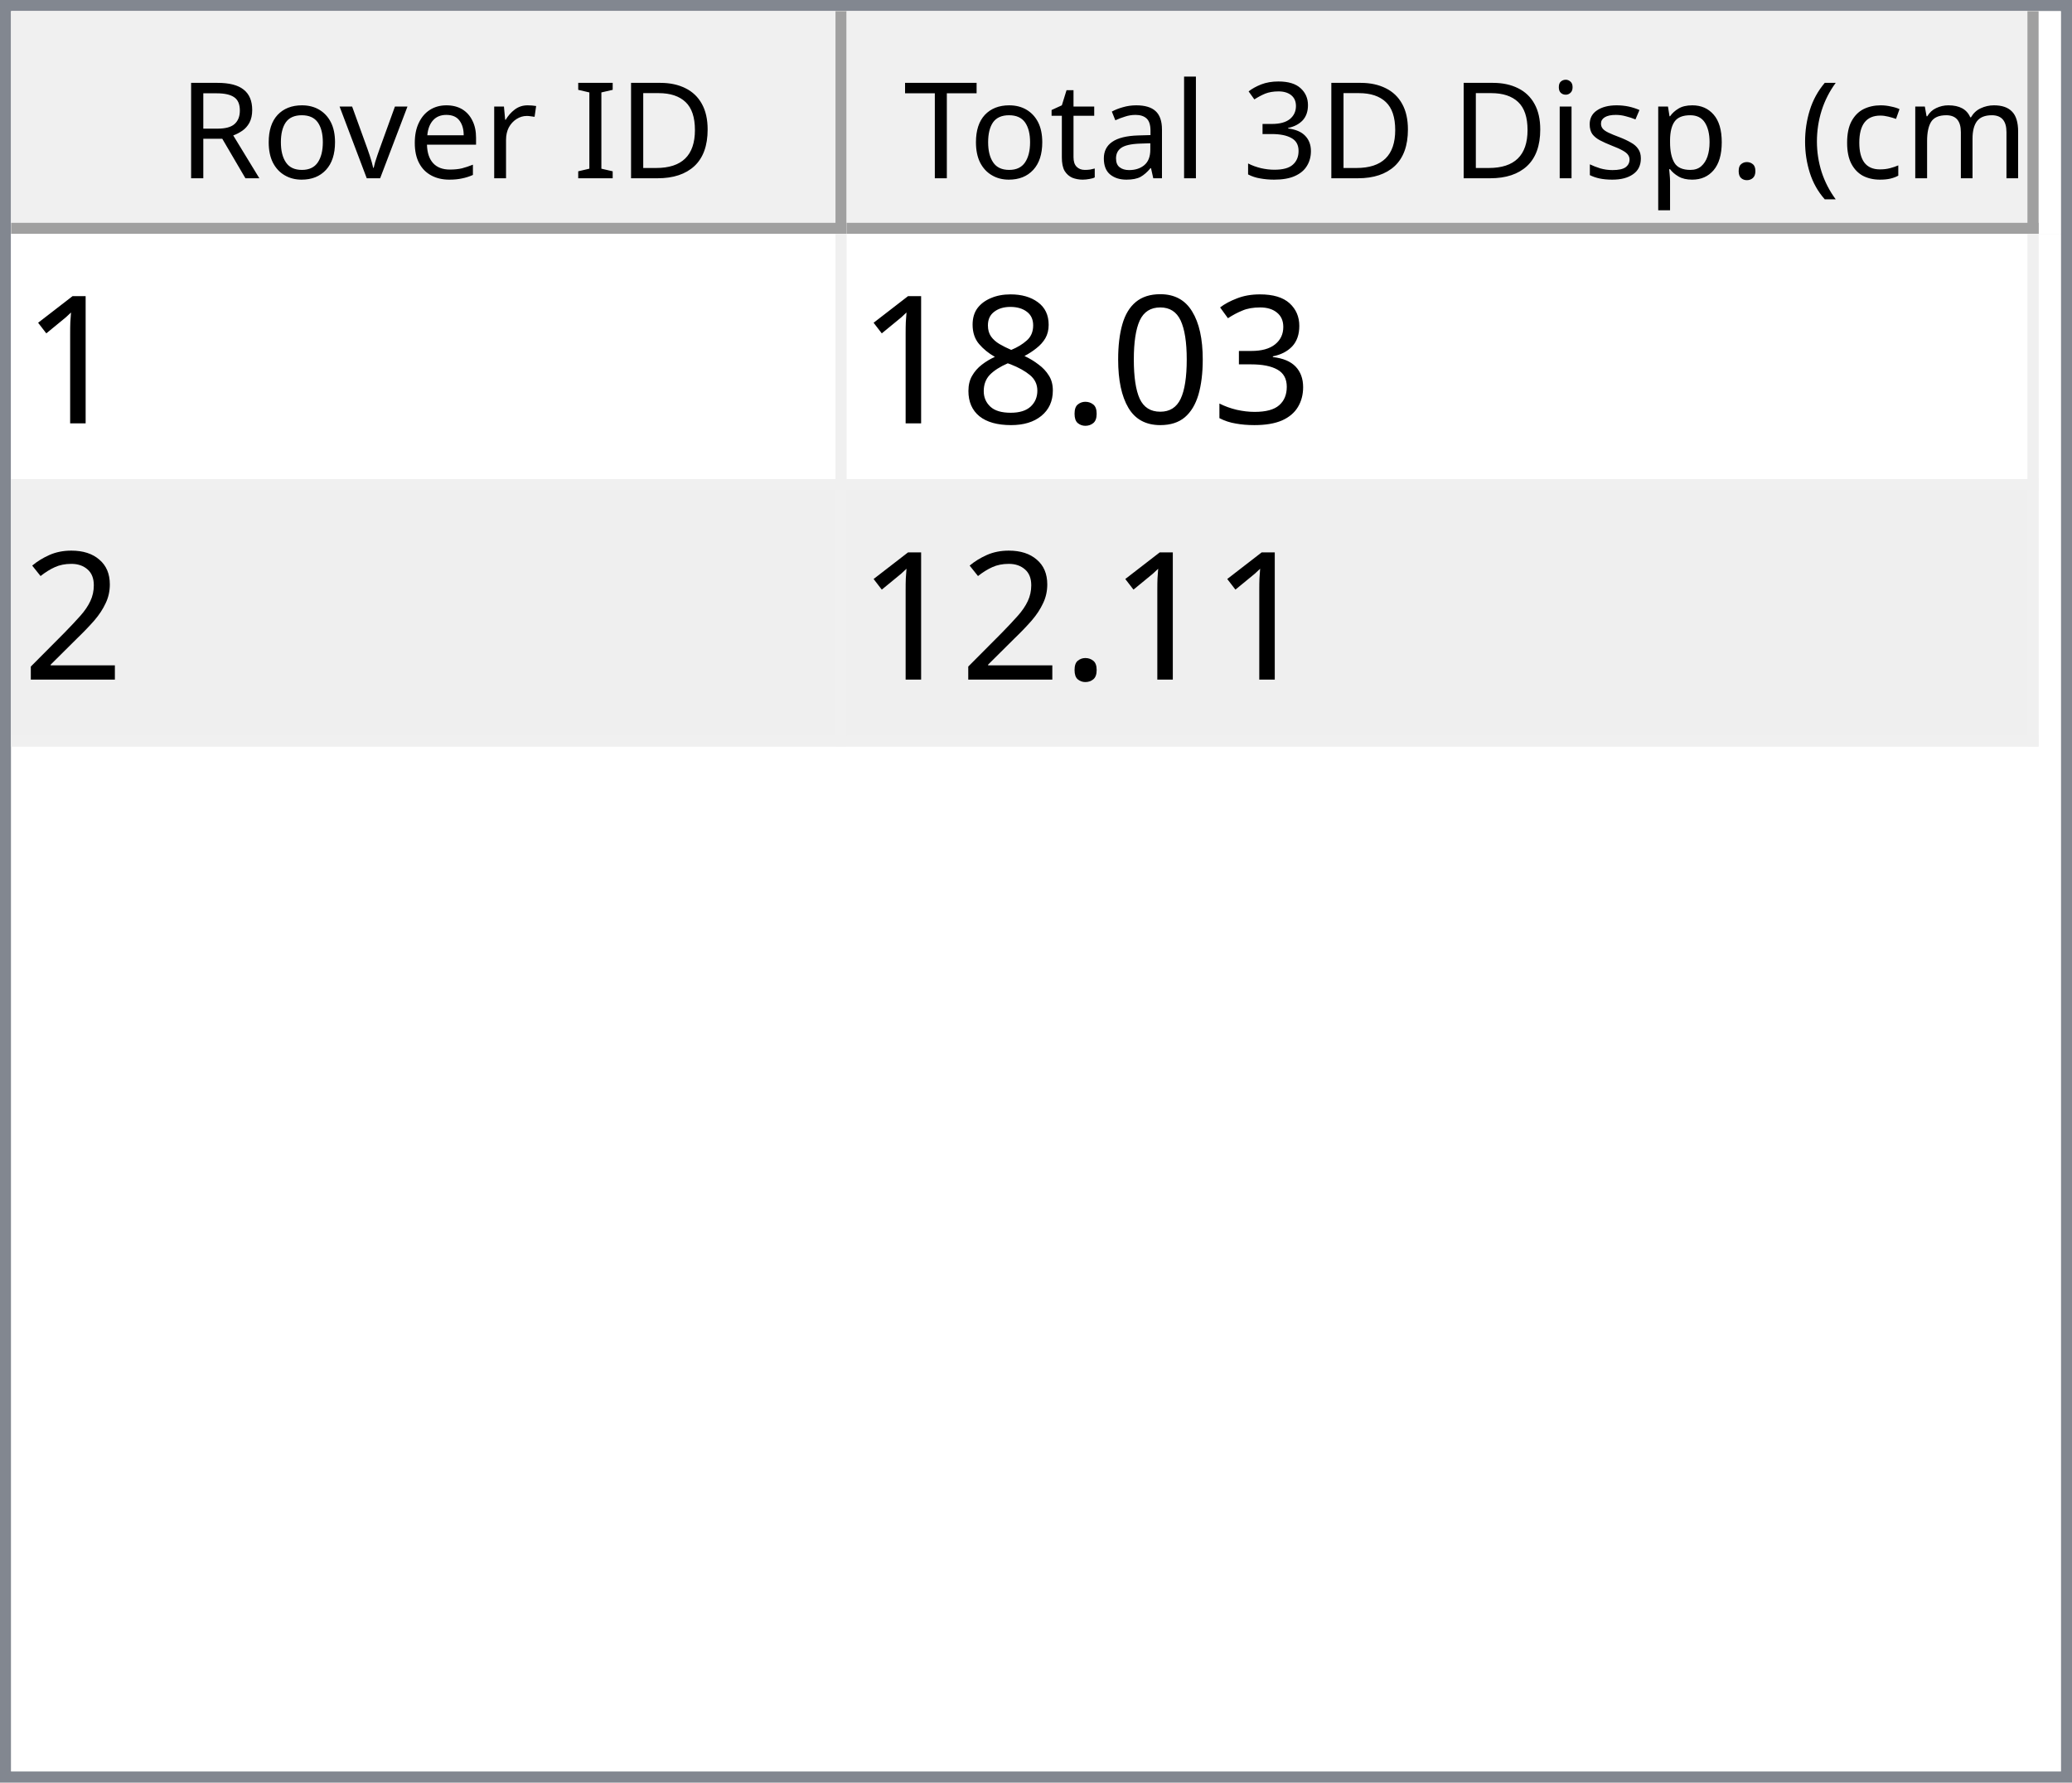
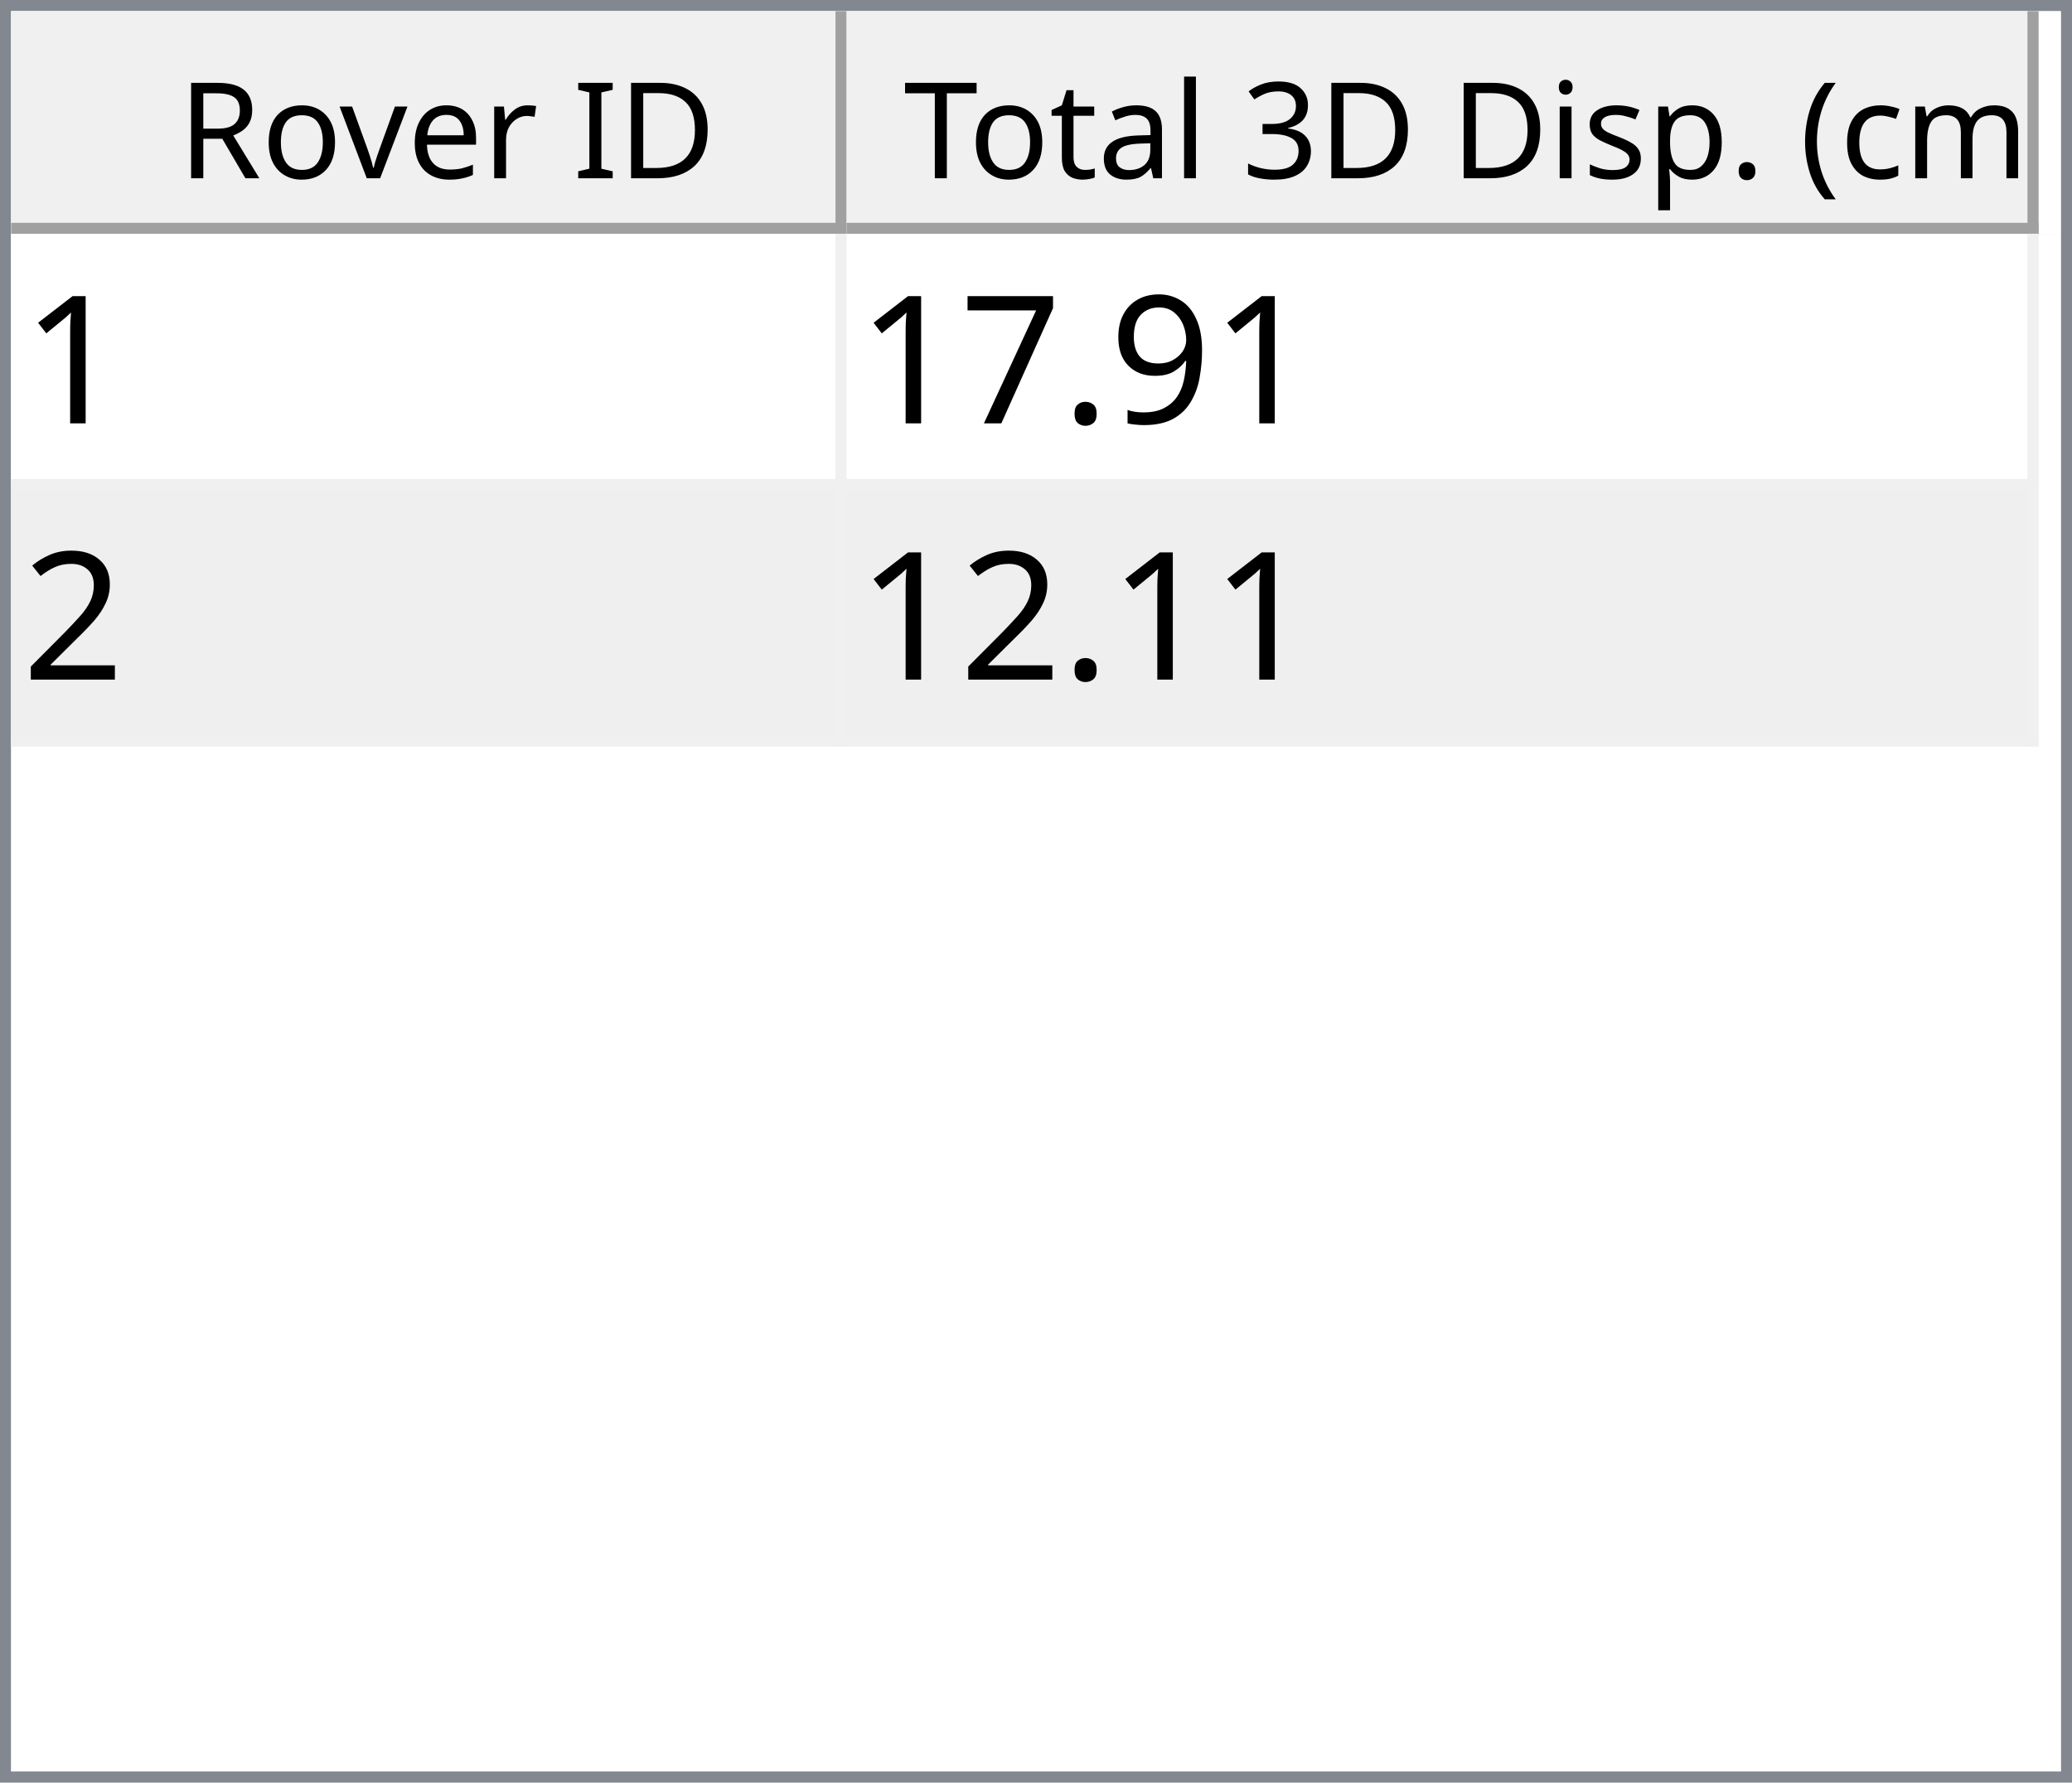
<svg xmlns="http://www.w3.org/2000/svg" style="fill-opacity:1; color-rendering:auto; color-interpolation:auto; text-rendering:auto; stroke:black; stroke-linecap:square; stroke-miterlimit:10; shape-rendering:auto; stroke-opacity:1; fill:black; stroke-dasharray:none; font-weight:normal; stroke-width:1; font-family:'Dialog'; font-style:normal; stroke-linejoin:miter; font-size:12px; stroke-dashoffset:0; image-rendering:auto;" width="186" height="160">
  <defs id="genericDefs" />
  <g>
    <defs id="defs1">
      <clipPath clipPathUnits="userSpaceOnUse" id="clipPath1">
        <path d="M0 0 L186 0 L186 160 L0 160 L0 0 Z" />
      </clipPath>
      <clipPath clipPathUnits="userSpaceOnUse" id="clipPath2">
        <path d="M0 0 L0 160 L186 160 L186 0 Z" />
      </clipPath>
      <clipPath clipPathUnits="userSpaceOnUse" id="clipPath3">
        <path d="M0 0 L0 20 L184 20 L184 0 Z" />
      </clipPath>
      <clipPath clipPathUnits="userSpaceOnUse" id="clipPath4">
        <path d="M0 0 L0 20 L75 20 L75 0 Z" />
      </clipPath>
      <clipPath clipPathUnits="userSpaceOnUse" id="clipPath5">
        <path d="M1 1 L1 19 L74 19 L74 1 Z" />
      </clipPath>
      <clipPath clipPathUnits="userSpaceOnUse" id="clipPath6">
        <path d="M0 0 L0 18 L73 18 L73 0 Z" />
      </clipPath>
      <clipPath clipPathUnits="userSpaceOnUse" id="clipPath7">
        <path d="M-0.5 -0.5 L-0.5 19.5 L74.5 19.5 L74.5 -0.5 Z" />
      </clipPath>
      <clipPath clipPathUnits="userSpaceOnUse" id="clipPath8">
        <path d="M0 0 L0 20 L107 20 L107 0 Z" />
      </clipPath>
      <clipPath clipPathUnits="userSpaceOnUse" id="clipPath9">
        <path d="M1 1 L1 19 L106 19 L106 1 Z" />
      </clipPath>
      <clipPath clipPathUnits="userSpaceOnUse" id="clipPath10">
        <path d="M0 0 L0 18 L105 18 L105 0 Z" />
      </clipPath>
      <clipPath clipPathUnits="userSpaceOnUse" id="clipPath11">
        <path d="M-0.5 -0.5 L-0.5 19.5 L106.5 19.5 L106.5 -0.5 Z" />
      </clipPath>
      <clipPath clipPathUnits="userSpaceOnUse" id="clipPath12">
        <path d="M0 0 L0 138 L184 138 L184 0 Z" />
      </clipPath>
      <clipPath clipPathUnits="userSpaceOnUse" id="clipPath13">
        <path d="M0 0 L0 46 L182 46 L182 0 Z" />
      </clipPath>
      <clipPath clipPathUnits="userSpaceOnUse" id="clipPath14">
        <path d="M-0.5 -0.5 L-0.5 45.5 L181.5 45.5 L181.5 -0.5 Z" />
      </clipPath>
      <clipPath clipPathUnits="userSpaceOnUse" id="clipPath15">
        <path d="M0 0 L0 22 L74 22 L74 0 Z" />
      </clipPath>
      <clipPath clipPathUnits="userSpaceOnUse" id="clipPath16">
        <path d="M0 0 L0 22 L106 22 L106 0 Z" />
      </clipPath>
      <font horiz-adv-x="64.551" id="font1">
        <font-face ascent="107.91" descent="25.098" units-per-em="100" style="font-style:normal; font-family:Segoe UI; font-weight:normal;" />
        <missing-glyph horiz-adv-x="64.551" d="M8.109 0 L8.109 68.266 L56.453 68.266 L56.453 0 L8.109 0 ZM15.328 7.234 L49.219 7.234 L49.219 61.031 L15.328 61.031 L15.328 7.234 Z" />
        <glyph unicode="D" horiz-adv-x="70.117" d="M9.188 0 L9.188 70.016 L28.516 70.016 Q65.531 70.016 65.531 35.891 Q65.531 19.672 55.25 9.836 Q44.969 0 27.734 0 L9.188 0 ZM17.391 62.594 L17.391 7.422 L27.828 7.422 Q41.609 7.422 49.273 14.797 Q56.938 22.172 56.938 35.688 Q56.938 62.594 28.328 62.594 L17.391 62.594 Z" />
        <glyph unicode="I" horiz-adv-x="26.611" d="M17.391 0 L9.188 0 L9.188 70.016 L17.391 70.016 L17.391 0 Z" />
        <glyph unicode=" " horiz-adv-x="27.393" d="" />
        <glyph unicode="r" horiz-adv-x="34.766" d="M34.188 41.891 Q32.078 43.5 28.125 43.5 Q23 43.5 19.555 38.672 Q16.109 33.844 16.109 25.484 L16.109 0 L8.109 0 L8.109 50 L16.109 50 L16.109 39.703 L16.312 39.703 Q18.016 44.969 21.531 47.922 Q25.047 50.875 29.391 50.875 Q32.516 50.875 34.188 50.203 L34.188 41.891 Z" />
        <glyph unicode="e" horiz-adv-x="52.295" d="M48.297 23 L12.984 23 Q13.188 14.656 17.484 10.109 Q21.781 5.562 29.297 5.562 Q37.75 5.562 44.828 11.141 L44.828 3.609 Q38.234 -1.172 27.391 -1.172 Q16.797 -1.172 10.742 5.641 Q4.688 12.453 4.688 24.812 Q4.688 36.469 11.305 43.82 Q17.922 51.172 27.734 51.172 Q37.547 51.172 42.922 44.828 Q48.297 38.484 48.297 27.203 L48.297 23 ZM40.094 29.781 Q40.047 36.719 36.75 40.578 Q33.453 44.438 27.594 44.438 Q21.922 44.438 17.969 40.383 Q14.016 36.328 13.094 29.781 L40.094 29.781 Z" />
        <glyph unicode="v" horiz-adv-x="47.9" d="M47.406 50 L27.484 0 L19.625 0 L0.688 50 L9.469 50 L22.172 13.672 Q23.578 9.672 23.922 6.688 L24.125 6.688 Q24.609 10.453 25.688 13.484 L38.969 50 L47.406 50 Z" />
        <glyph unicode="o" horiz-adv-x="58.594" d="M29 -1.172 Q17.922 -1.172 11.305 5.836 Q4.688 12.844 4.688 24.422 Q4.688 37.016 11.57 44.094 Q18.453 51.172 30.172 51.172 Q41.359 51.172 47.633 44.289 Q53.906 37.406 53.906 25.203 Q53.906 13.234 47.141 6.031 Q40.375 -1.172 29 -1.172 ZM29.594 44.438 Q21.875 44.438 17.383 39.188 Q12.891 33.938 12.891 24.703 Q12.891 15.828 17.43 10.695 Q21.969 5.562 29.594 5.562 Q37.359 5.562 41.531 10.594 Q45.703 15.625 45.703 24.906 Q45.703 34.281 41.531 39.359 Q37.359 44.438 29.594 44.438 Z" />
        <glyph unicode="R" horiz-adv-x="59.814" d="M59.375 0 L49.609 0 L37.891 19.625 Q36.281 22.359 34.766 24.289 Q33.25 26.219 31.664 27.438 Q30.078 28.656 28.25 29.219 Q26.422 29.781 24.125 29.781 L17.391 29.781 L17.391 0 L9.188 0 L9.188 70.016 L30.078 70.016 Q34.672 70.016 38.555 68.867 Q42.438 67.719 45.289 65.375 Q48.141 63.031 49.758 59.547 Q51.375 56.062 51.375 51.375 Q51.375 47.703 50.273 44.656 Q49.172 41.609 47.148 39.211 Q45.125 36.812 42.266 35.133 Q39.406 33.453 35.844 32.516 L35.844 32.328 Q37.594 31.547 38.891 30.547 Q40.188 29.547 41.359 28.18 Q42.531 26.812 43.68 25.078 Q44.828 23.344 46.234 21.047 L59.375 0 ZM17.391 62.594 L17.391 37.203 L28.516 37.203 Q31.594 37.203 34.203 38.133 Q36.812 39.062 38.719 40.797 Q40.625 42.531 41.703 45.047 Q42.781 47.562 42.781 50.688 Q42.781 56.297 39.141 59.445 Q35.5 62.594 28.609 62.594 L17.391 62.594 Z" />
        <glyph unicode=")" horiz-adv-x="30.176" d="M8.297 -15.922 L1.172 -15.922 Q16.406 2.344 16.406 26.812 Q16.406 51.469 1.078 70.016 L8.297 70.016 Q23.531 52.156 23.531 26.703 Q23.531 1.375 8.297 -15.922 Z" />
        <glyph unicode="m" horiz-adv-x="86.133" d="M79.109 0 L71.094 0 L71.094 28.719 Q71.094 37.016 68.531 40.727 Q65.969 44.438 59.906 44.438 Q54.781 44.438 51.195 39.75 Q47.609 35.062 47.609 28.516 L47.609 0 L39.594 0 L39.594 29.688 Q39.594 44.438 28.219 44.438 Q22.953 44.438 19.531 40.016 Q16.109 35.594 16.109 28.516 L16.109 0 L8.109 0 L8.109 50 L16.109 50 L16.109 42.094 L16.312 42.094 Q21.625 51.172 31.844 51.172 Q36.969 51.172 40.773 48.312 Q44.578 45.453 46 40.828 Q51.562 51.172 62.594 51.172 Q79.109 51.172 79.109 30.812 L79.109 0 Z" />
        <glyph unicode="c" horiz-adv-x="46.191" d="M42.188 2.297 Q36.422 -1.172 28.516 -1.172 Q17.828 -1.172 11.258 5.789 Q4.688 12.75 4.688 23.828 Q4.688 36.188 11.766 43.68 Q18.844 51.172 30.672 51.172 Q37.25 51.172 42.281 48.734 L42.281 40.531 Q36.719 44.438 30.375 44.438 Q22.703 44.438 17.797 38.945 Q12.891 33.453 12.891 24.516 Q12.891 15.719 17.508 10.641 Q22.125 5.562 29.891 5.562 Q36.422 5.562 42.188 9.906 L42.188 2.297 Z" />
        <glyph unicode="(" horiz-adv-x="30.176" d="M29.109 -15.922 L21.969 -15.922 Q6.844 1.375 6.844 26.703 Q6.844 52.156 21.969 70.016 L29.203 70.016 Q13.875 51.469 13.875 26.812 Q13.875 2.344 29.109 -15.922 Z" />
        <glyph unicode="." horiz-adv-x="21.68" d="M10.891 -1.078 Q8.641 -1.078 7.055 0.539 Q5.469 2.156 5.469 4.391 Q5.469 6.641 7.055 8.273 Q8.641 9.906 10.891 9.906 Q13.188 9.906 14.797 8.273 Q16.406 6.641 16.406 4.391 Q16.406 2.156 14.797 0.539 Q13.188 -1.078 10.891 -1.078 Z" />
        <glyph unicode="p" horiz-adv-x="58.789" d="M16.312 7.234 L16.109 7.234 L16.109 -23 L8.109 -23 L8.109 50 L16.109 50 L16.109 41.219 L16.312 41.219 Q22.219 51.172 33.594 51.172 Q43.266 51.172 48.688 44.461 Q54.109 37.75 54.109 26.469 Q54.109 13.922 48 6.375 Q41.891 -1.172 31.297 -1.172 Q21.578 -1.172 16.312 7.234 ZM16.109 27.391 L16.109 20.406 Q16.109 14.203 20.141 9.883 Q24.172 5.562 30.375 5.562 Q37.641 5.562 41.773 11.133 Q45.906 16.703 45.906 26.609 Q45.906 34.969 42.047 39.703 Q38.188 44.438 31.594 44.438 Q24.609 44.438 20.359 39.578 Q16.109 34.719 16.109 27.391 Z" />
        <glyph unicode="s" horiz-adv-x="42.432" d="M5.078 1.812 L5.078 10.406 Q11.625 5.562 19.484 5.562 Q30.031 5.562 30.031 12.594 Q30.031 14.594 29.125 15.992 Q28.219 17.391 26.68 18.461 Q25.141 19.531 23.07 20.383 Q21 21.234 18.609 22.172 Q15.281 23.484 12.766 24.828 Q10.25 26.172 8.57 27.859 Q6.891 29.547 6.031 31.695 Q5.172 33.844 5.172 36.719 Q5.172 40.234 6.789 42.945 Q8.406 45.656 11.086 47.484 Q13.766 49.312 17.211 50.242 Q20.656 51.172 24.312 51.172 Q30.812 51.172 35.938 48.922 L35.938 40.828 Q30.422 44.438 23.25 44.438 Q21 44.438 19.195 43.922 Q17.391 43.406 16.094 42.477 Q14.797 41.547 14.086 40.258 Q13.375 38.969 13.375 37.406 Q13.375 35.453 14.086 34.133 Q14.797 32.812 16.164 31.789 Q17.531 30.766 19.484 29.938 Q21.438 29.109 23.922 28.125 Q27.25 26.859 29.883 25.516 Q32.516 24.172 34.375 22.484 Q36.234 20.797 37.234 18.602 Q38.234 16.406 38.234 13.375 Q38.234 9.672 36.602 6.938 Q34.969 4.203 32.234 2.398 Q29.5 0.594 25.93 -0.289 Q22.359 -1.172 18.453 -1.172 Q10.75 -1.172 5.078 1.812 Z" />
        <glyph unicode="i" horiz-adv-x="24.219" d="M12.203 62.703 Q10.062 62.703 8.547 64.164 Q7.031 65.625 7.031 67.875 Q7.031 70.125 8.547 71.609 Q10.062 73.094 12.203 73.094 Q14.406 73.094 15.945 71.609 Q17.484 70.125 17.484 67.875 Q17.484 65.719 15.945 64.211 Q14.406 62.703 12.203 62.703 ZM16.109 0 L8.109 0 L8.109 50 L16.109 50 L16.109 0 Z" />
        <glyph unicode="3" horiz-adv-x="53.906" d="M46.531 19.828 Q46.531 15.094 44.75 11.211 Q42.969 7.328 39.719 4.57 Q36.469 1.812 31.93 0.297 Q27.391 -1.219 21.922 -1.219 Q11.922 -1.219 6 2.594 L6 11.188 Q13.094 5.609 22.219 5.609 Q25.875 5.609 28.828 6.539 Q31.781 7.469 33.906 9.227 Q36.031 10.984 37.18 13.477 Q38.328 15.969 38.328 19.094 Q38.328 32.812 18.797 32.812 L12.984 32.812 L12.984 39.594 L18.5 39.594 Q35.797 39.594 35.797 52.484 Q35.797 64.406 22.609 64.406 Q15.188 64.406 8.688 59.422 L8.688 67.188 Q15.375 71.188 24.609 71.188 Q29 71.188 32.57 69.969 Q36.141 68.75 38.68 66.555 Q41.219 64.359 42.609 61.281 Q44 58.203 44 54.5 Q44 40.672 30.031 36.719 L30.031 36.531 Q33.594 36.141 36.625 34.797 Q39.656 33.453 41.852 31.305 Q44.047 29.156 45.289 26.25 Q46.531 23.344 46.531 19.828 Z" />
        <glyph unicode="l" horiz-adv-x="24.219" d="M16.109 0 L8.109 0 L8.109 74.031 L16.109 74.031 L16.109 0 Z" />
        <glyph unicode="a" horiz-adv-x="50.879" d="M43.891 0 L35.891 0 L35.891 7.812 L35.688 7.812 Q30.469 -1.172 20.312 -1.172 Q12.844 -1.172 8.617 2.781 Q4.391 6.734 4.391 13.281 Q4.391 27.297 20.906 29.594 L35.891 31.688 Q35.891 44.438 25.594 44.438 Q16.547 44.438 9.281 38.281 L9.281 46.484 Q16.656 51.172 26.266 51.172 Q43.891 51.172 43.891 32.516 L43.891 0 ZM35.891 25.297 L23.828 23.641 Q18.266 22.859 15.43 20.875 Q12.594 18.891 12.594 13.875 Q12.594 10.203 15.211 7.883 Q17.828 5.562 22.172 5.562 Q28.125 5.562 32.008 9.742 Q35.891 13.922 35.891 20.312 L35.891 25.297 Z" />
        <glyph unicode="t" horiz-adv-x="33.887" d="M31.297 0.484 Q28.469 -1.078 23.828 -1.078 Q10.688 -1.078 10.688 13.578 L10.688 43.172 L2.094 43.172 L2.094 50 L10.688 50 L10.688 62.203 L18.703 64.797 L18.703 50 L31.297 50 L31.297 43.172 L18.703 43.172 L18.703 14.984 Q18.703 9.969 20.414 7.82 Q22.125 5.672 26.078 5.672 Q29.109 5.672 31.297 7.328 L31.297 0.484 Z" />
        <glyph unicode="T" horiz-adv-x="52.393" d="M50.594 62.594 L30.375 62.594 L30.375 0 L22.172 0 L22.172 62.594 L2 62.594 L2 70.016 L50.594 70.016 L50.594 62.594 Z" />
      </font>
      <font horiz-adv-x="75.0" id="font2">
        <font-face ascent="100.537" descent="21.973" units-per-em="100" style="font-style:normal; font-family:sans-serif; font-weight:normal;" />
        <missing-glyph horiz-adv-x="75.0" d="M12.5 0 L12.5 62.5 L62.5 62.5 L62.5 0 L12.5 0 ZM14.062 1.562 L60.938 1.562 L60.938 60.938 L14.062 60.938 L14.062 1.562 Z" />
        <glyph unicode="1" horiz-adv-x="55.615" d="M37.25 0 L28.469 0 L28.469 56 Q25.297 52.984 20.141 49.953 Q14.984 46.922 10.891 45.406 L10.891 53.906 Q18.266 57.375 23.781 62.305 Q29.297 67.234 31.594 71.875 L37.25 71.875 L37.25 0 Z" />
-         <glyph unicode="3" horiz-adv-x="55.615" d="M4.203 18.891 L12.984 20.062 Q14.5 12.594 18.141 9.297 Q21.781 6 27 6 Q33.203 6 37.477 10.297 Q41.75 14.594 41.75 20.953 Q41.75 27 37.797 30.93 Q33.844 34.859 27.734 34.859 Q25.25 34.859 21.531 33.891 L22.516 41.609 Q23.391 41.5 23.922 41.5 Q29.547 41.5 34.039 44.43 Q38.531 47.359 38.531 53.469 Q38.531 58.297 35.258 61.477 Q31.984 64.656 26.812 64.656 Q21.688 64.656 18.266 61.43 Q14.844 58.203 13.875 51.766 L5.078 53.328 Q6.688 62.156 12.398 67.016 Q18.109 71.875 26.609 71.875 Q32.469 71.875 37.398 69.359 Q42.328 66.844 44.945 62.5 Q47.562 58.156 47.562 53.266 Q47.562 48.641 45.07 44.828 Q42.578 41.016 37.703 38.766 Q44.047 37.312 47.562 32.695 Q51.078 28.078 51.078 21.141 Q51.078 11.766 44.242 5.25 Q37.406 -1.266 26.953 -1.266 Q17.531 -1.266 11.305 4.352 Q5.078 9.969 4.203 18.891 Z" />
-         <glyph unicode="0" horiz-adv-x="55.615" d="M4.156 35.297 Q4.156 48 6.766 55.742 Q9.375 63.484 14.523 67.68 Q19.672 71.875 27.484 71.875 Q33.25 71.875 37.594 69.555 Q41.938 67.234 44.773 62.867 Q47.609 58.5 49.219 52.227 Q50.828 45.953 50.828 35.297 Q50.828 22.703 48.242 14.969 Q45.656 7.234 40.508 3.008 Q35.359 -1.219 27.484 -1.219 Q17.141 -1.219 11.234 6.203 Q4.156 15.141 4.156 35.297 ZM13.188 35.297 Q13.188 17.672 17.312 11.836 Q21.438 6 27.484 6 Q33.547 6 37.672 11.859 Q41.797 17.719 41.797 35.297 Q41.797 52.984 37.672 58.789 Q33.547 64.594 27.391 64.594 Q21.344 64.594 17.719 59.469 Q13.188 52.938 13.188 35.297 Z" />
+         <glyph unicode="9" horiz-adv-x="55.615" d="M5.469 16.547 L13.922 17.328 Q14.984 11.375 18.016 8.688 Q21.047 6 25.781 6 Q29.828 6 32.883 7.859 Q35.938 9.719 37.891 12.82 Q39.844 15.922 41.164 21.195 Q42.484 26.469 42.484 31.938 Q42.484 32.516 42.438 33.688 Q39.797 29.5 35.234 26.883 Q30.672 24.266 25.344 24.266 Q16.453 24.266 10.305 30.711 Q4.156 37.156 4.156 47.703 Q4.156 58.594 10.578 65.234 Q17 71.875 26.656 71.875 Q33.641 71.875 39.43 68.117 Q45.219 64.359 48.219 57.398 Q51.219 50.438 51.219 37.25 Q51.219 23.531 48.242 15.406 Q45.266 7.281 39.383 3.031 Q33.5 -1.219 25.594 -1.219 Q17.188 -1.219 11.867 3.445 Q6.547 8.109 5.469 16.547 ZM41.453 48.141 Q41.453 55.719 37.43 60.156 Q33.406 64.594 27.734 64.594 Q21.875 64.594 17.531 59.812 Q13.188 55.031 13.188 47.406 Q13.188 40.578 17.312 36.305 Q21.438 32.031 27.484 32.031 Q33.594 32.031 37.523 36.305 Q41.453 40.578 41.453 48.141 Z" />
        <glyph unicode="." horiz-adv-x="27.783" d="M9.078 0 L9.078 10.016 L19.094 10.016 L19.094 0 L9.078 0 Z" />
-         <glyph unicode="8" horiz-adv-x="55.615" d="M17.672 38.812 Q12.203 40.828 9.57 44.539 Q6.938 48.25 6.938 53.422 Q6.938 61.234 12.555 66.555 Q18.172 71.875 27.484 71.875 Q36.859 71.875 42.578 66.43 Q48.297 60.984 48.297 53.172 Q48.297 48.188 45.68 44.508 Q43.062 40.828 37.75 38.812 Q44.344 36.672 47.781 31.883 Q51.219 27.094 51.219 20.453 Q51.219 11.281 44.727 5.031 Q38.234 -1.219 27.641 -1.219 Q17.047 -1.219 10.547 5.055 Q4.047 11.328 4.047 20.703 Q4.047 27.688 7.594 32.398 Q11.141 37.109 17.672 38.812 ZM15.922 53.719 Q15.922 48.641 19.195 45.414 Q22.469 42.188 27.688 42.188 Q32.766 42.188 36.016 45.383 Q39.266 48.578 39.266 53.219 Q39.266 58.062 35.914 61.359 Q32.562 64.656 27.594 64.656 Q22.562 64.656 19.242 61.43 Q15.922 58.203 15.922 53.719 ZM13.094 20.656 Q13.094 16.891 14.875 13.375 Q16.656 9.859 20.172 7.93 Q23.688 6 27.734 6 Q34.031 6 38.133 10.055 Q42.234 14.109 42.234 20.359 Q42.234 26.703 38.016 30.859 Q33.797 35.016 27.438 35.016 Q21.234 35.016 17.164 30.914 Q13.094 26.812 13.094 20.656 Z" />
+         <glyph unicode="7" horiz-adv-x="55.615" d="M4.734 62.203 L4.734 70.656 L51.078 70.656 L51.078 63.812 Q44.234 56.547 37.523 44.484 Q30.812 32.422 27.156 19.672 Q24.516 10.688 23.781 0 L14.75 0 Q14.891 8.453 18.062 20.414 Q21.234 32.375 27.172 43.484 Q33.109 54.594 39.797 62.203 L4.734 62.203 Z" />
        <glyph unicode="2" horiz-adv-x="55.615" d="M50.344 8.453 L50.344 0 L3.031 0 Q2.938 3.172 4.047 6.109 Q5.859 10.938 9.836 15.625 Q13.812 20.312 21.344 26.469 Q33.016 36.031 37.117 41.625 Q41.219 47.219 41.219 52.203 Q41.219 57.422 37.477 61.008 Q33.734 64.594 27.734 64.594 Q21.391 64.594 17.578 60.789 Q13.766 56.984 13.719 50.25 L4.688 51.172 Q5.609 61.281 11.664 66.578 Q17.719 71.875 27.938 71.875 Q38.234 71.875 44.242 66.164 Q50.25 60.453 50.25 52 Q50.25 47.703 48.492 43.555 Q46.734 39.406 42.656 34.812 Q38.578 30.219 29.109 22.219 Q21.188 15.578 18.945 13.211 Q16.703 10.844 15.234 8.453 L50.344 8.453 Z" />
      </font>
    </defs>
    <g style="fill:white; stroke:white;">
      <rect x="0" y="0" width="186" style="clip-path:url(#clipPath1); stroke:none;" height="160" />
    </g>
    <g style="fill:white; text-rendering:optimizeSpeed; color-rendering:optimizeSpeed; image-rendering:optimizeSpeed; shape-rendering:crispEdges; stroke:white; color-interpolation:sRGB;">
      <rect x="0" width="186" height="160" y="0" style="stroke:none;" />
      <path style="stroke:none;" d="M0 160 L186 160 L186 0 L0 0 Z" />
    </g>
    <g style="fill:rgb(240,240,240); font-family:'Segoe UI'; stroke:rgb(240,240,240);">
      <rect x="0" y="0" width="186" style="clip-path:url(#clipPath2); stroke:none;" height="160" />
    </g>
    <g style="fill:rgb(130,135,144); font-family:'Segoe UI'; stroke:rgb(130,135,144);">
      <path d="M0 0 L186 0 L186 160 L0 160 L0 0 ZM1 1 L185 1 L185 159 L1 159 L1 1 Z" style="fill-rule:evenodd; clip-path:url(#clipPath2); stroke:none;" />
    </g>
    <g style="fill:white; font-family:'Segoe UI'; stroke:white;" transform="translate(1,1)">
      <rect x="0" y="0" width="184" style="clip-path:url(#clipPath3); stroke:none;" height="20" />
    </g>
    <g style="fill:rgb(240,240,240); font-family:'Segoe UI'; stroke:rgb(240,240,240);" transform="translate(1,1)">
      <rect x="0" y="0" width="75" style="clip-path:url(#clipPath4); stroke:none;" height="20" />
    </g>
    <g style="font-family:'Segoe UI';" transform="translate(2,2)">
      <text x="14" xml:space="preserve" y="14" style="clip-path:url(#clipPath6); stroke:none;">Rover ID</text>
    </g>
    <g style="fill:rgb(160,160,160); font-family:'Segoe UI'; stroke:rgb(160,160,160); stroke-linejoin:bevel;" transform="translate(1.5,1.5)">
      <line x1="74" x2="74" y1="0" style="fill:none; clip-path:url(#clipPath7);" y2="19" />
    </g>
    <g style="fill:rgb(160,160,160); font-family:'Segoe UI'; stroke:rgb(160,160,160); stroke-linejoin:bevel;" transform="matrix(1,0,0,1,1,1) translate(0.5,0.5)">
      <line x1="0" x2="74" y1="19" style="fill:none; clip-path:url(#clipPath7);" y2="19" />
    </g>
    <g style="fill:rgb(240,240,240); font-family:'Segoe UI'; stroke:rgb(240,240,240);" transform="translate(76,1)">
      <rect x="0" y="0" width="107" style="clip-path:url(#clipPath8); stroke:none;" height="20" />
    </g>
    <g style="font-family:'Segoe UI';" transform="translate(77,2)">
      <text x="1" xml:space="preserve" y="14" style="clip-path:url(#clipPath10); stroke:none;"> Total 3D Disp. (cm)</text>
    </g>
    <g style="fill:rgb(160,160,160); font-family:'Segoe UI'; stroke:rgb(160,160,160); stroke-linejoin:bevel;" transform="translate(76.5,1.5)">
      <line x1="106" x2="106" y1="0" style="fill:none; clip-path:url(#clipPath11);" y2="19" />
    </g>
    <g style="fill:rgb(160,160,160); font-family:'Segoe UI'; stroke:rgb(160,160,160); stroke-linejoin:bevel;" transform="matrix(1,0,0,1,76,1) translate(0.5,0.5)">
      <line x1="0" x2="106" y1="19" style="fill:none; clip-path:url(#clipPath11);" y2="19" />
    </g>
    <g style="fill:white; font-family:'Segoe UI'; stroke:white;" transform="translate(1,21)">
      <rect x="0" y="0" width="184" style="clip-path:url(#clipPath12); stroke:none;" height="138" />
    </g>
    <g style="fill:rgb(240,240,240); font-size:16px; font-family:sans-serif; stroke:rgb(240,240,240);" transform="translate(1,21)">
      <rect x="0" y="0" width="182" style="clip-path:url(#clipPath13); stroke:none;" height="46" />
      <line transform="translate(0.5,0.5)" x1="0" x2="181" y1="22" style="clip-path:url(#clipPath14); fill:none; stroke-linejoin:bevel;" y2="22" />
    </g>
    <g transform="matrix(1,0,0,1,1,21) translate(0.5,0.5)" style="fill:rgb(240,240,240); font-size:16px; font-family:sans-serif; stroke:rgb(240,240,240); stroke-linejoin:bevel;">
      <line x1="0" x2="181" y1="45" style="fill:none; clip-path:url(#clipPath14);" y2="45" />
    </g>
    <g transform="matrix(1,0,0,1,1,21) translate(0.5,0.5)" style="fill:rgb(240,240,240); font-size:16px; font-family:sans-serif; stroke:rgb(240,240,240); stroke-linejoin:bevel;">
      <line x1="74" x2="74" y1="0" style="fill:none; clip-path:url(#clipPath14);" y2="45" />
    </g>
    <g transform="matrix(1,0,0,1,1,21) translate(0.5,0.5)" style="fill:rgb(240,240,240); font-size:16px; font-family:sans-serif; stroke:rgb(240,240,240); stroke-linejoin:bevel;">
      <line x1="181" x2="181" y1="0" style="fill:none; clip-path:url(#clipPath14);" y2="45" />
    </g>
    <g style="fill:white; font-size:16px; font-family:sans-serif; stroke:white;" transform="matrix(1,0,0,1,1,21)">
      <rect x="0" y="0" width="74" style="clip-path:url(#clipPath15); stroke:none;" height="22" />
      <text x="1" y="17" style="fill:black; clip-path:url(#clipPath15); stroke:none;" xml:space="preserve">1</text>
    </g>
    <g style="fill:white; font-size:16px; font-family:sans-serif; stroke:white;" transform="matrix(1,0,0,1,1,21) translate(75,0)">
      <rect x="0" y="0" width="106" style="clip-path:url(#clipPath16); stroke:none;" height="22" />
-       <text x="1" y="17" style="fill:black; clip-path:url(#clipPath16); stroke:none;" xml:space="preserve">18.03</text>
+       <text x="1" y="17" style="fill:black; clip-path:url(#clipPath16); stroke:none;" xml:space="preserve">17.91</text>
    </g>
    <g style="fill:rgb(239,239,239); font-size:16px; font-family:sans-serif; stroke:rgb(239,239,239);" transform="matrix(1,0,0,1,1,21) translate(0,23)">
      <rect x="0" y="0" width="74" style="clip-path:url(#clipPath15); stroke:none;" height="22" />
      <text x="1" y="17" style="fill:black; clip-path:url(#clipPath15); stroke:none;" xml:space="preserve">2</text>
    </g>
    <g style="fill:rgb(239,239,239); font-size:16px; font-family:sans-serif; stroke:rgb(239,239,239);" transform="matrix(1,0,0,1,1,21) translate(75,23)">
      <rect x="0" y="0" width="106" style="clip-path:url(#clipPath16); stroke:none;" height="22" />
      <text x="1" y="17" style="fill:black; clip-path:url(#clipPath16); stroke:none;" xml:space="preserve">12.11</text>
    </g>
  </g>
</svg>
